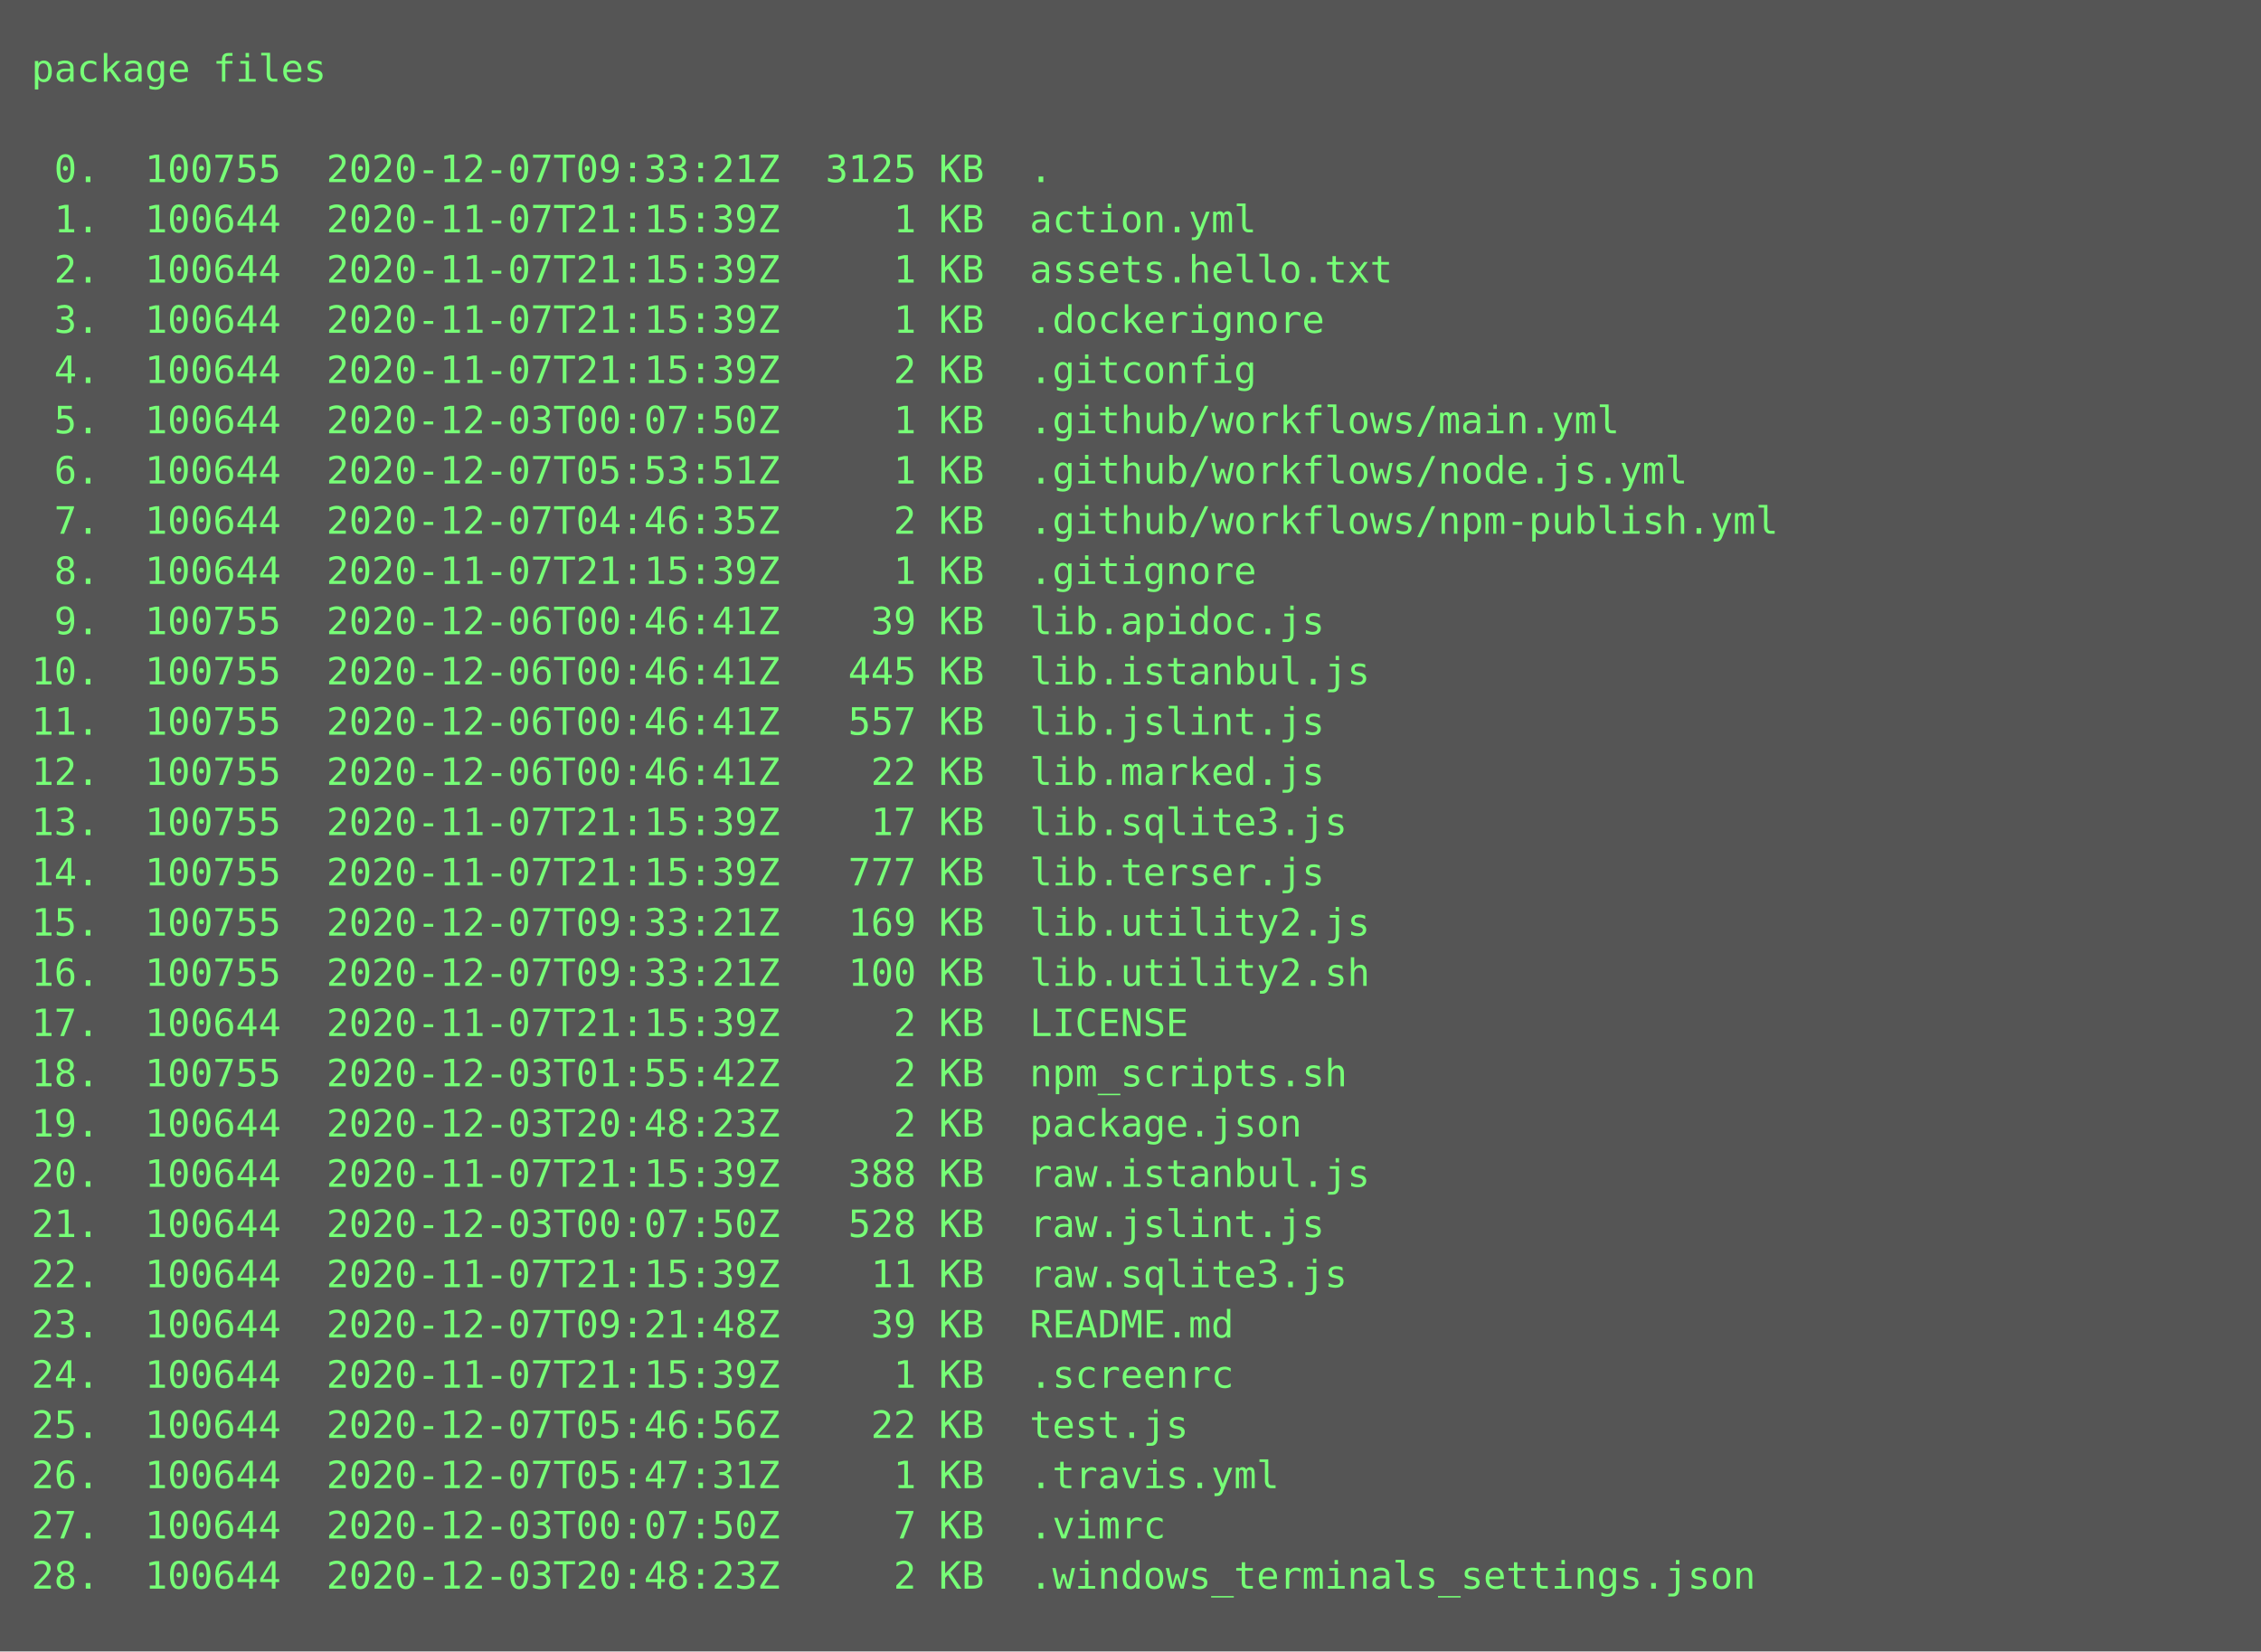
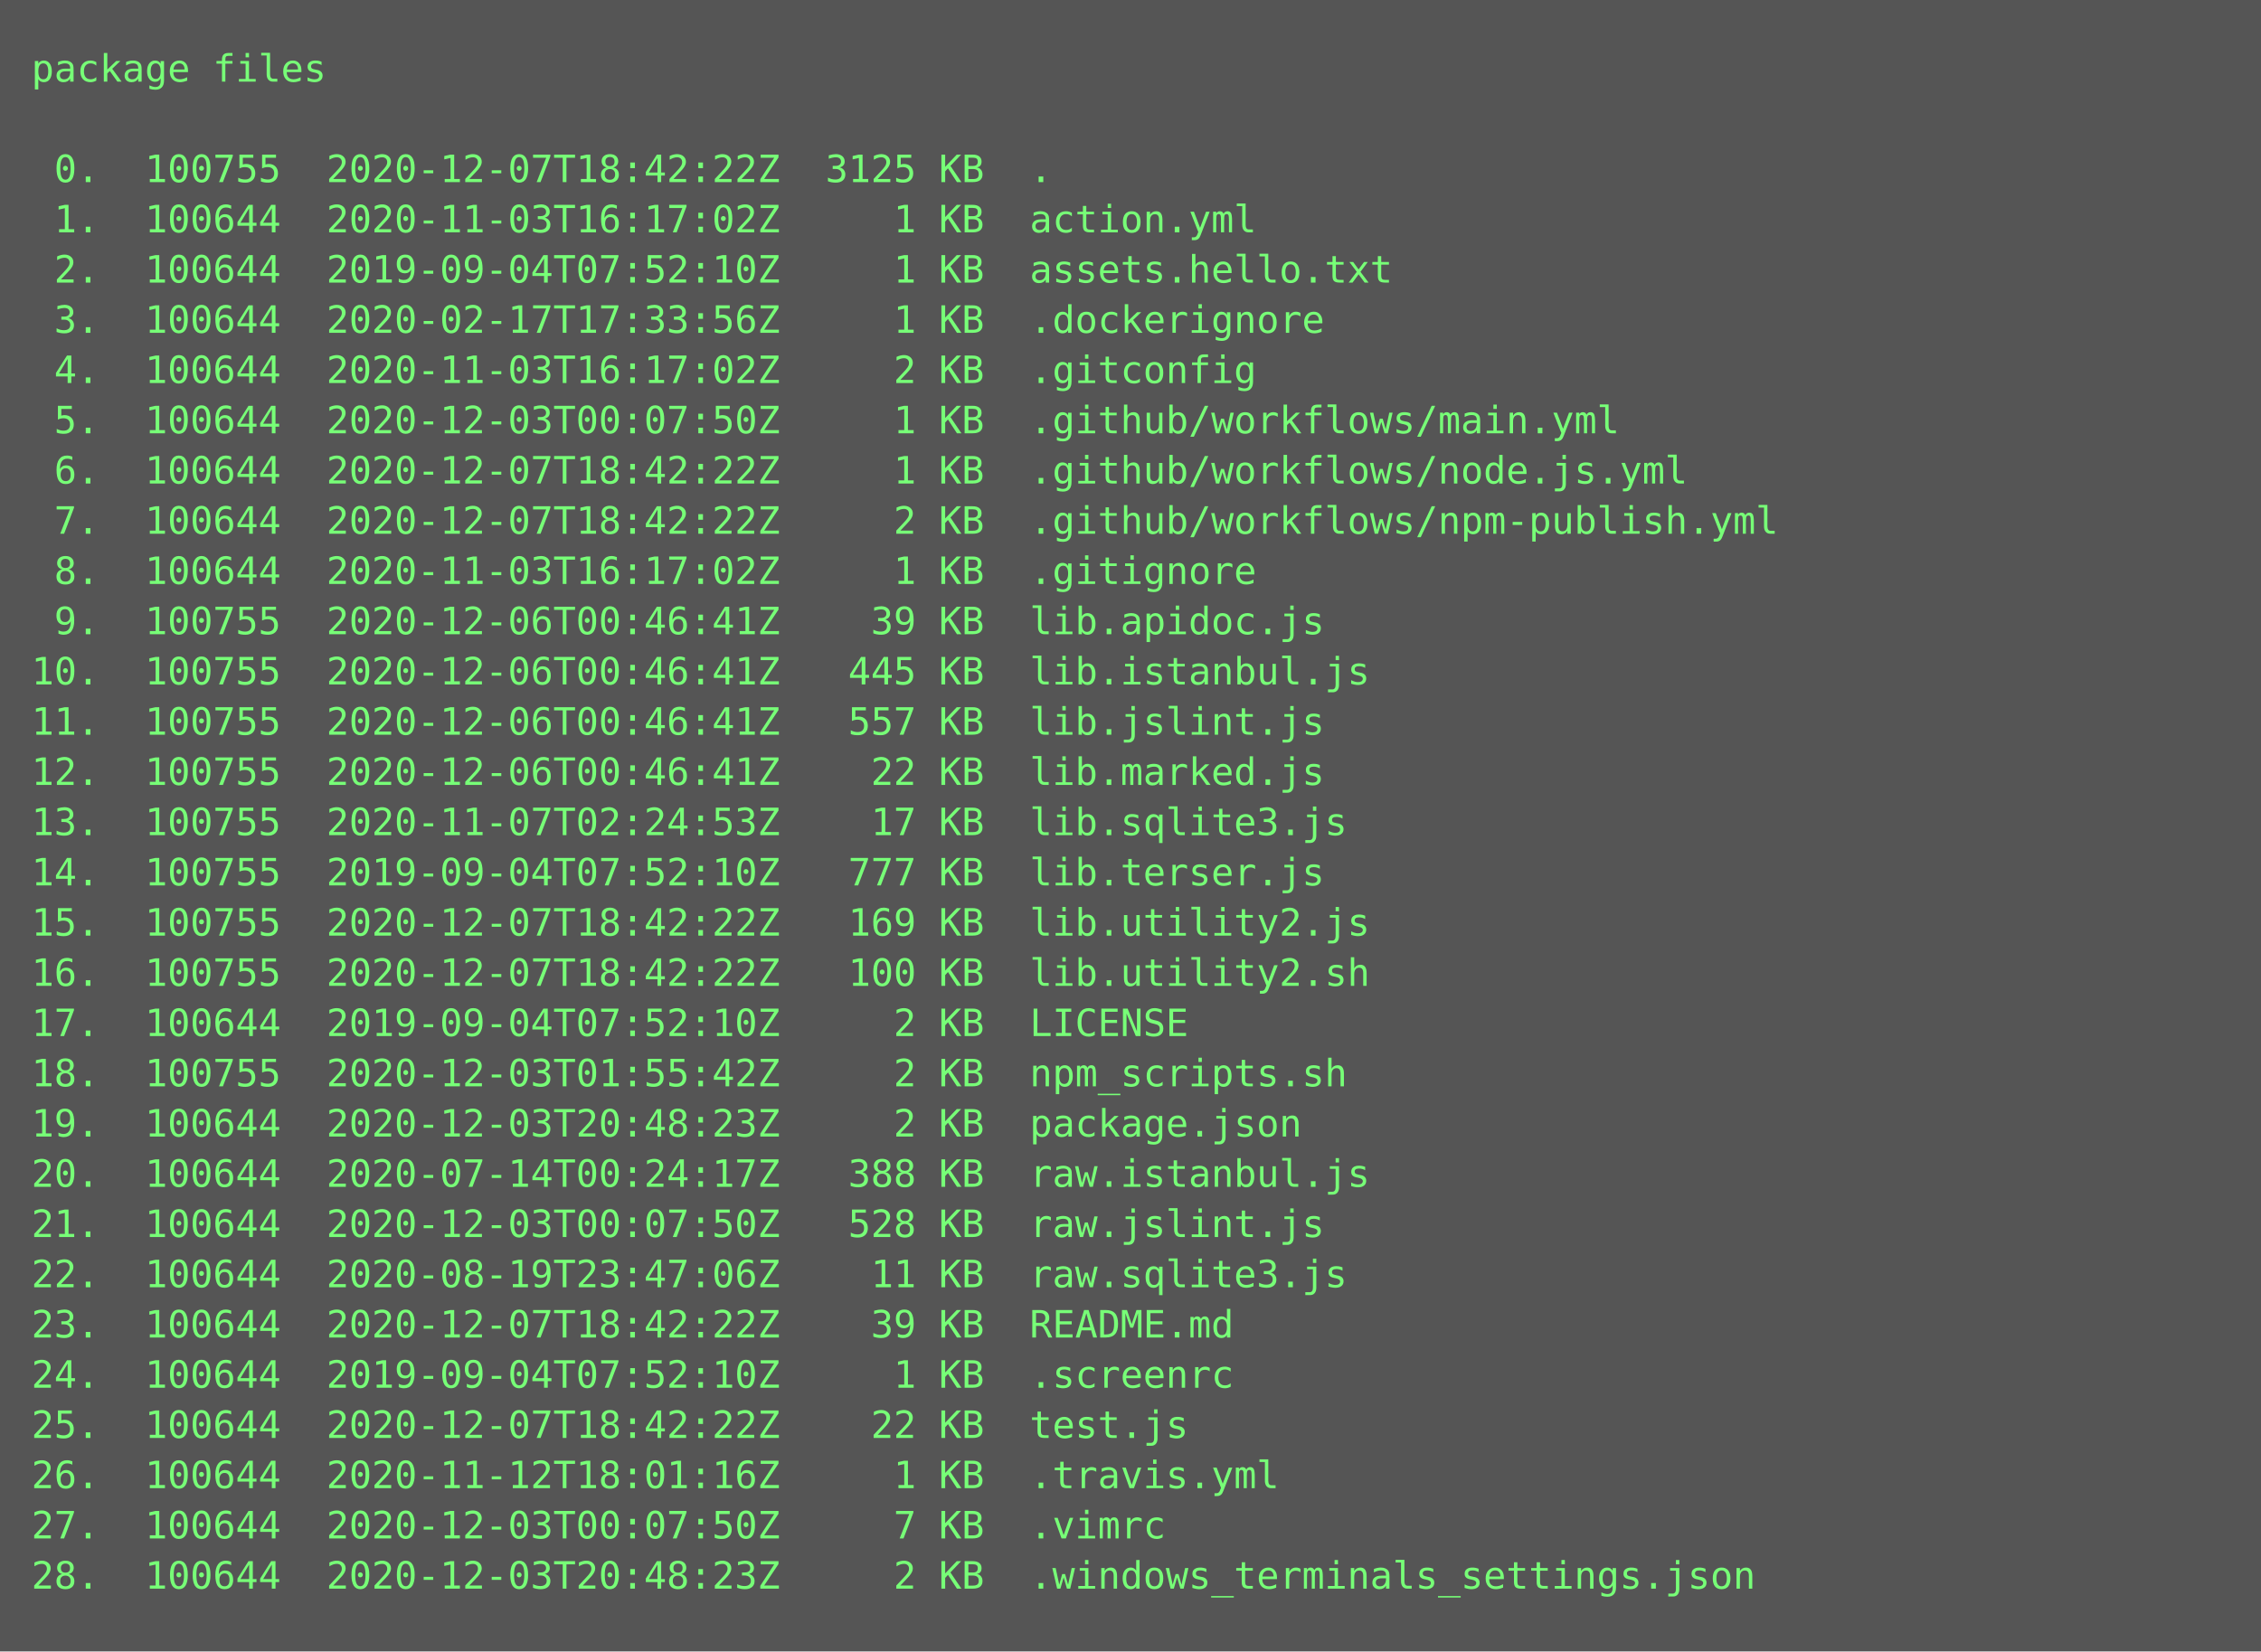
<svg xmlns="http://www.w3.org/2000/svg" height="526px" width="720px">
  <rect height="526px" fill="#555" width="720px" />
  <text fill="#7f7" font-family="Consolas, Menlo, monospace" font-size="12" xml:space="preserve">
    <tspan x="10" y="26">package files</tspan>
    <tspan x="10" y="42" />
-     <tspan x="10" y="58"> 0.  100755  2020-12-07T09:33:21Z  3125 KB  .</tspan>
-     <tspan x="10" y="74"> 1.  100644  2020-11-07T21:15:39Z     1 KB  action.yml</tspan>
-     <tspan x="10" y="90"> 2.  100644  2020-11-07T21:15:39Z     1 KB  assets.hello.txt</tspan>
-     <tspan x="10" y="106"> 3.  100644  2020-11-07T21:15:39Z     1 KB  .dockerignore</tspan>
-     <tspan x="10" y="122"> 4.  100644  2020-11-07T21:15:39Z     2 KB  .gitconfig</tspan>
+     <tspan x="10" y="58"> 0.  100755  2020-12-07T18:42:22Z  3125 KB  .</tspan>
+     <tspan x="10" y="74"> 1.  100644  2020-11-03T16:17:02Z     1 KB  action.yml</tspan>
+     <tspan x="10" y="90"> 2.  100644  2019-09-04T07:52:10Z     1 KB  assets.hello.txt</tspan>
+     <tspan x="10" y="106"> 3.  100644  2020-02-17T17:33:56Z     1 KB  .dockerignore</tspan>
+     <tspan x="10" y="122"> 4.  100644  2020-11-03T16:17:02Z     2 KB  .gitconfig</tspan>
    <tspan x="10" y="138"> 5.  100644  2020-12-03T00:07:50Z     1 KB  .github/workflows/main.yml</tspan>
-     <tspan x="10" y="154"> 6.  100644  2020-12-07T05:53:51Z     1 KB  .github/workflows/node.js.yml</tspan>
-     <tspan x="10" y="170"> 7.  100644  2020-12-07T04:46:35Z     2 KB  .github/workflows/npm-publish.yml</tspan>
-     <tspan x="10" y="186"> 8.  100644  2020-11-07T21:15:39Z     1 KB  .gitignore</tspan>
+     <tspan x="10" y="154"> 6.  100644  2020-12-07T18:42:22Z     1 KB  .github/workflows/node.js.yml</tspan>
+     <tspan x="10" y="170"> 7.  100644  2020-12-07T18:42:22Z     2 KB  .github/workflows/npm-publish.yml</tspan>
+     <tspan x="10" y="186"> 8.  100644  2020-11-03T16:17:02Z     1 KB  .gitignore</tspan>
    <tspan x="10" y="202"> 9.  100755  2020-12-06T00:46:41Z    39 KB  lib.apidoc.js</tspan>
    <tspan x="10" y="218">10.  100755  2020-12-06T00:46:41Z   445 KB  lib.istanbul.js</tspan>
    <tspan x="10" y="234">11.  100755  2020-12-06T00:46:41Z   557 KB  lib.jslint.js</tspan>
    <tspan x="10" y="250">12.  100755  2020-12-06T00:46:41Z    22 KB  lib.marked.js</tspan>
-     <tspan x="10" y="266">13.  100755  2020-11-07T21:15:39Z    17 KB  lib.sqlite3.js</tspan>
-     <tspan x="10" y="282">14.  100755  2020-11-07T21:15:39Z   777 KB  lib.terser.js</tspan>
-     <tspan x="10" y="298">15.  100755  2020-12-07T09:33:21Z   169 KB  lib.utility2.js</tspan>
-     <tspan x="10" y="314">16.  100755  2020-12-07T09:33:21Z   100 KB  lib.utility2.sh</tspan>
-     <tspan x="10" y="330">17.  100644  2020-11-07T21:15:39Z     2 KB  LICENSE</tspan>
+     <tspan x="10" y="266">13.  100755  2020-11-07T02:24:53Z    17 KB  lib.sqlite3.js</tspan>
+     <tspan x="10" y="282">14.  100755  2019-09-04T07:52:10Z   777 KB  lib.terser.js</tspan>
+     <tspan x="10" y="298">15.  100755  2020-12-07T18:42:22Z   169 KB  lib.utility2.js</tspan>
+     <tspan x="10" y="314">16.  100755  2020-12-07T18:42:22Z   100 KB  lib.utility2.sh</tspan>
+     <tspan x="10" y="330">17.  100644  2019-09-04T07:52:10Z     2 KB  LICENSE</tspan>
    <tspan x="10" y="346">18.  100755  2020-12-03T01:55:42Z     2 KB  npm_scripts.sh</tspan>
    <tspan x="10" y="362">19.  100644  2020-12-03T20:48:23Z     2 KB  package.json</tspan>
-     <tspan x="10" y="378">20.  100644  2020-11-07T21:15:39Z   388 KB  raw.istanbul.js</tspan>
+     <tspan x="10" y="378">20.  100644  2020-07-14T00:24:17Z   388 KB  raw.istanbul.js</tspan>
    <tspan x="10" y="394">21.  100644  2020-12-03T00:07:50Z   528 KB  raw.jslint.js</tspan>
-     <tspan x="10" y="410">22.  100644  2020-11-07T21:15:39Z    11 KB  raw.sqlite3.js</tspan>
-     <tspan x="10" y="426">23.  100644  2020-12-07T09:21:48Z    39 KB  README.md</tspan>
-     <tspan x="10" y="442">24.  100644  2020-11-07T21:15:39Z     1 KB  .screenrc</tspan>
-     <tspan x="10" y="458">25.  100644  2020-12-07T05:46:56Z    22 KB  test.js</tspan>
-     <tspan x="10" y="474">26.  100644  2020-12-07T05:47:31Z     1 KB  .travis.yml</tspan>
+     <tspan x="10" y="410">22.  100644  2020-08-19T23:47:06Z    11 KB  raw.sqlite3.js</tspan>
+     <tspan x="10" y="426">23.  100644  2020-12-07T18:42:22Z    39 KB  README.md</tspan>
+     <tspan x="10" y="442">24.  100644  2019-09-04T07:52:10Z     1 KB  .screenrc</tspan>
+     <tspan x="10" y="458">25.  100644  2020-12-07T18:42:22Z    22 KB  test.js</tspan>
+     <tspan x="10" y="474">26.  100644  2020-11-12T18:01:16Z     1 KB  .travis.yml</tspan>
    <tspan x="10" y="490">27.  100644  2020-12-03T00:07:50Z     7 KB  .vimrc</tspan>
    <tspan x="10" y="506">28.  100644  2020-12-03T20:48:23Z     2 KB  .windows_terminals_settings.json</tspan>
  </text>
</svg>
